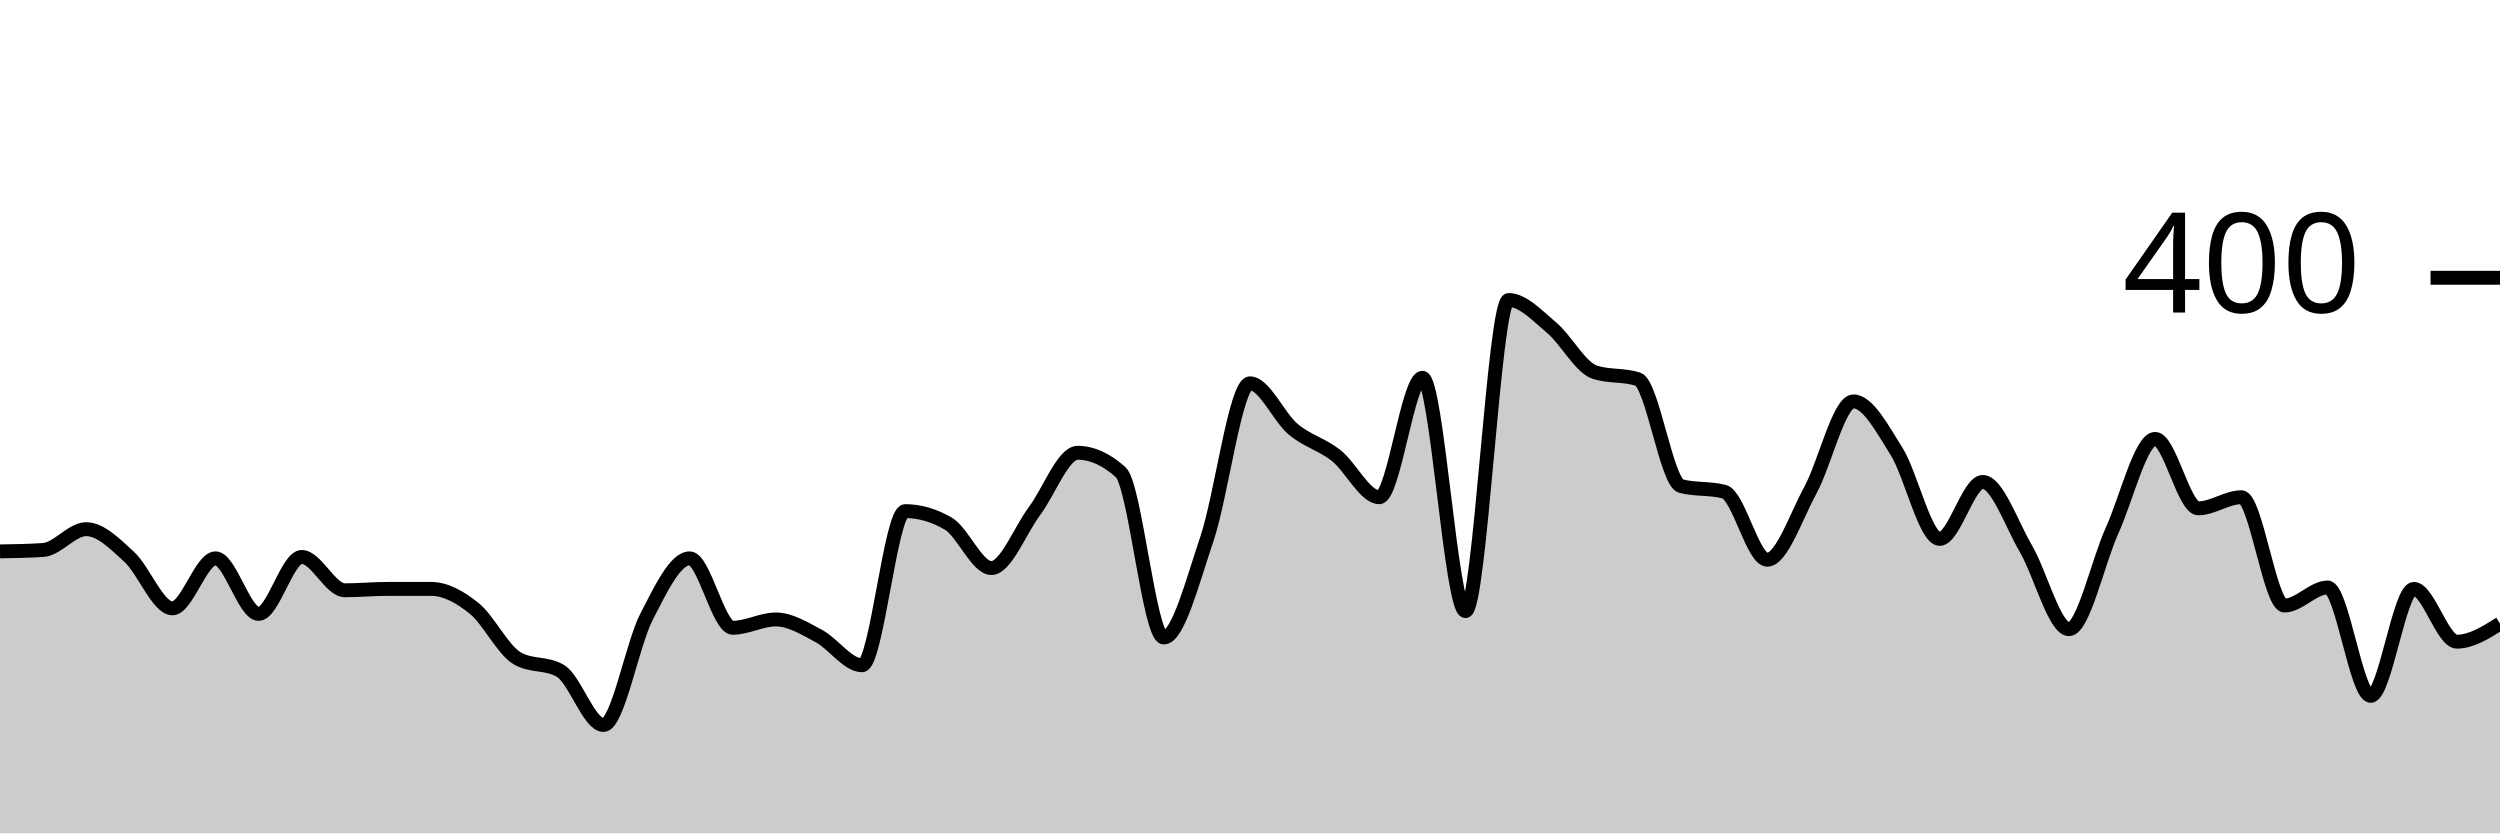
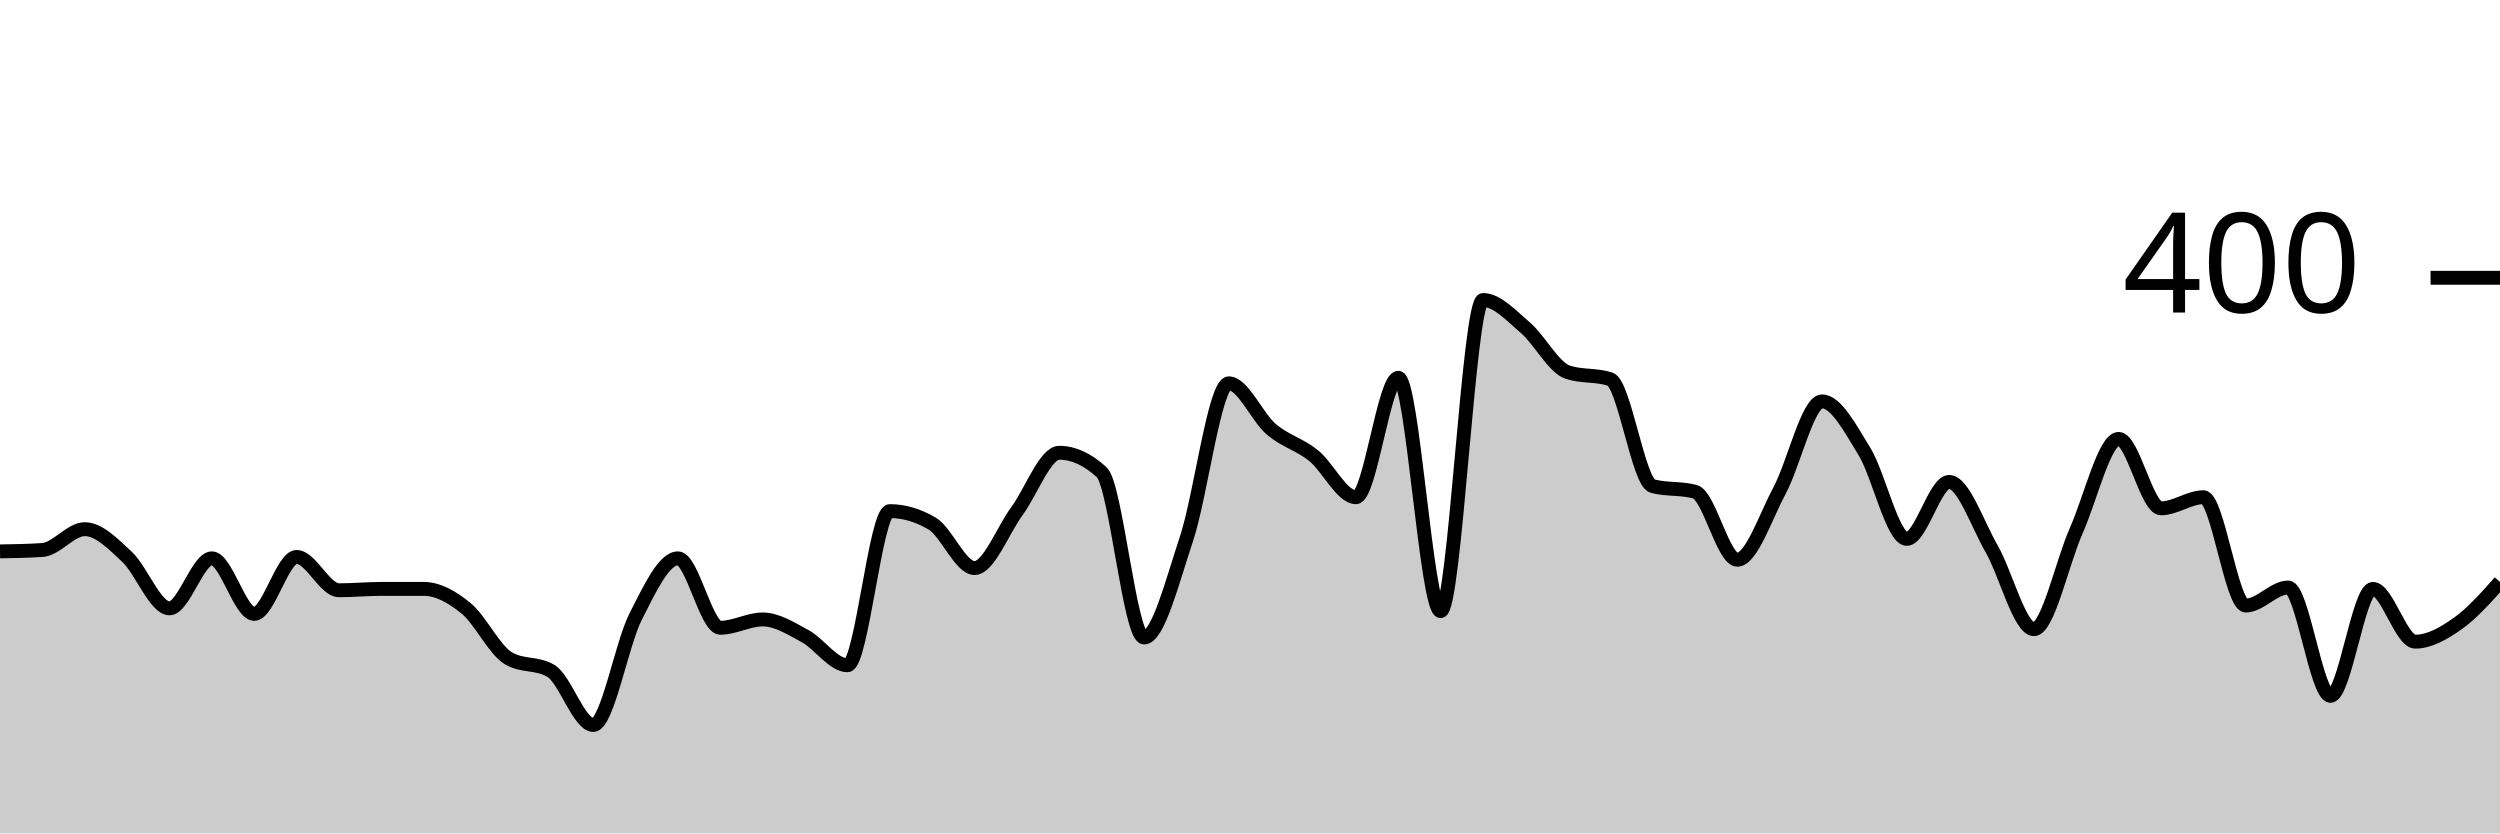
<svg xmlns="http://www.w3.org/2000/svg" viewBox="0 0 180 60">
  <g transform="translate(0,20)">
-     <path class="area" fill="rgba(0, 0, 0, 0.2)" d="M0,19.7C1.034,19.683,2.069,19.667,3.103,19.6C4.138,19.533,5.172,18.1,6.207,18.1C7.241,18.1,8.276,19.15,9.31,20.1C10.345,21.05,11.379,23.8,12.414,23.8C13.448,23.8,14.483,20.2,15.517,20.2C16.552,20.2,17.586,24.2,18.621,24.2C19.655,24.2,20.69,20.1,21.724,20.1C22.759,20.1,23.793,22.5,24.828,22.5C25.862,22.5,26.897,22.4,27.931,22.4C28.966,22.4,30,22.4,31.034,22.4C32.069,22.4,33.103,22.967,34.138,23.8C35.172,24.633,36.207,26.8,37.241,27.4C38.276,28,39.31,27.7,40.345,28.3C41.379,28.9,42.414,32.2,43.448,32.2C44.483,32.2,45.517,26.4,46.552,24.4C47.586,22.4,48.621,20.2,49.655,20.2C50.69,20.2,51.724,25.2,52.759,25.2C53.793,25.2,54.828,24.6,55.862,24.6C56.897,24.6,57.931,25.25,58.966,25.8C60,26.35,61.034,27.9,62.069,27.9C63.103,27.9,64.138,16.8,65.172,16.8C66.207,16.8,67.241,17.1,68.276,17.7C69.31,18.3,70.345,20.9,71.379,20.9C72.414,20.9,73.448,18.183,74.483,16.8C75.517,15.417,76.552,12.6,77.586,12.6C78.621,12.6,79.655,13.067,80.69,14C81.724,14.933,82.759,25.9,83.793,25.9C84.828,25.9,85.862,21.85,86.897,18.8C87.931,15.75,88.966,7.6,90,7.6C91.034,7.6,92.069,10.033,93.103,10.9C94.138,11.767,95.172,11.983,96.207,12.8C97.241,13.617,98.276,15.8,99.31,15.8C100.345,15.8,101.379,7.2,102.414,7.2C103.448,7.2,104.483,24,105.517,24C106.552,24,107.586,1.6,108.621,1.6C109.655,1.6,110.69,2.733,111.724,3.6C112.759,4.467,113.793,6.467,114.828,6.8C115.862,7.133,116.897,6.967,117.931,7.3C118.966,7.633,120,14.733,121.034,15C122.069,15.267,123.103,15.133,124.138,15.4C125.172,15.667,126.207,20.3,127.241,20.3C128.276,20.3,129.31,17.2,130.345,15.3C131.379,13.4,132.414,8.9,133.448,8.9C134.483,8.9,135.517,10.85,136.552,12.5C137.586,14.15,138.621,18.8,139.655,18.8C140.69,18.8,141.724,14.7,142.759,14.7C143.793,14.7,144.828,17.733,145.862,19.5C146.897,21.267,147.931,25.3,148.966,25.3C150,25.3,151.034,20.483,152.069,18.2C153.103,15.917,154.138,11.6,155.172,11.6C156.207,11.6,157.241,16.6,158.276,16.6C159.31,16.6,160.345,15.8,161.379,15.8C162.414,15.8,163.448,23.6,164.483,23.6C165.517,23.6,166.552,22.3,167.586,22.3C168.621,22.3,169.655,30.1,170.69,30.1C171.724,30.1,172.759,22.4,173.793,22.4C174.828,22.4,175.862,26.2,176.897,26.2C177.931,26.2,178.966,25.55,180,24.9L180,40C178.966,40,177.931,40,176.897,40C175.862,40,174.828,40,173.793,40C172.759,40,171.724,40,170.69,40C169.655,40,168.621,40,167.586,40C166.552,40,165.517,40,164.483,40C163.448,40,162.414,40,161.379,40C160.345,40,159.31,40,158.276,40C157.241,40,156.207,40,155.172,40C154.138,40,153.103,40,152.069,40C151.034,40,150,40,148.966,40C147.931,40,146.897,40,145.862,40C144.828,40,143.793,40,142.759,40C141.724,40,140.69,40,139.655,40C138.621,40,137.586,40,136.552,40C135.517,40,134.483,40,133.448,40C132.414,40,131.379,40,130.345,40C129.31,40,128.276,40,127.241,40C126.207,40,125.172,40,124.138,40C123.103,40,122.069,40,121.034,40C120,40,118.966,40,117.931,40C116.897,40,115.862,40,114.828,40C113.793,40,112.759,40,111.724,40C110.69,40,109.655,40,108.621,40C107.586,40,106.552,40,105.517,40C104.483,40,103.448,40,102.414,40C101.379,40,100.345,40,99.31,40C98.276,40,97.241,40,96.207,40C95.172,40,94.138,40,93.103,40C92.069,40,91.034,40,90,40C88.966,40,87.931,40,86.897,40C85.862,40,84.828,40,83.793,40C82.759,40,81.724,40,80.69,40C79.655,40,78.621,40,77.586,40C76.552,40,75.517,40,74.483,40C73.448,40,72.414,40,71.379,40C70.345,40,69.31,40,68.276,40C67.241,40,66.207,40,65.172,40C64.138,40,63.103,40,62.069,40C61.034,40,60,40,58.966,40C57.931,40,56.897,40,55.862,40C54.828,40,53.793,40,52.759,40C51.724,40,50.69,40,49.655,40C48.621,40,47.586,40,46.552,40C45.517,40,44.483,40,43.448,40C42.414,40,41.379,40,40.345,40C39.31,40,38.276,40,37.241,40C36.207,40,35.172,40,34.138,40C33.103,40,32.069,40,31.034,40C30,40,28.966,40,27.931,40C26.897,40,25.862,40,24.828,40C23.793,40,22.759,40,21.724,40C20.69,40,19.655,40,18.621,40C17.586,40,16.552,40,15.517,40C14.483,40,13.448,40,12.414,40C11.379,40,10.345,40,9.31,40C8.276,40,7.241,40,6.207,40C5.172,40,4.138,40,3.103,40C2.069,40,1.034,40,0,40Z" />
-     <path class="line" stroke="black" fill="none" d="M0,19.7C1.034,19.683,2.069,19.667,3.103,19.6C4.138,19.533,5.172,18.1,6.207,18.1C7.241,18.1,8.276,19.15,9.31,20.1C10.345,21.05,11.379,23.8,12.414,23.8C13.448,23.8,14.483,20.2,15.517,20.2C16.552,20.2,17.586,24.2,18.621,24.2C19.655,24.2,20.69,20.1,21.724,20.1C22.759,20.1,23.793,22.5,24.828,22.5C25.862,22.5,26.897,22.4,27.931,22.4C28.966,22.4,30,22.4,31.034,22.4C32.069,22.4,33.103,22.967,34.138,23.8C35.172,24.633,36.207,26.8,37.241,27.4C38.276,28,39.31,27.7,40.345,28.3C41.379,28.9,42.414,32.2,43.448,32.2C44.483,32.2,45.517,26.4,46.552,24.4C47.586,22.4,48.621,20.2,49.655,20.2C50.69,20.2,51.724,25.2,52.759,25.2C53.793,25.2,54.828,24.6,55.862,24.6C56.897,24.6,57.931,25.25,58.966,25.8C60,26.35,61.034,27.9,62.069,27.9C63.103,27.9,64.138,16.8,65.172,16.8C66.207,16.8,67.241,17.1,68.276,17.7C69.31,18.3,70.345,20.9,71.379,20.9C72.414,20.9,73.448,18.183,74.483,16.8C75.517,15.417,76.552,12.6,77.586,12.6C78.621,12.6,79.655,13.067,80.69,14C81.724,14.933,82.759,25.9,83.793,25.9C84.828,25.9,85.862,21.85,86.897,18.8C87.931,15.75,88.966,7.6,90,7.6C91.034,7.6,92.069,10.033,93.103,10.9C94.138,11.767,95.172,11.983,96.207,12.8C97.241,13.617,98.276,15.8,99.31,15.8C100.345,15.8,101.379,7.2,102.414,7.2C103.448,7.2,104.483,24,105.517,24C106.552,24,107.586,1.6,108.621,1.6C109.655,1.6,110.69,2.733,111.724,3.6C112.759,4.467,113.793,6.467,114.828,6.8C115.862,7.133,116.897,6.967,117.931,7.3C118.966,7.633,120,14.733,121.034,15C122.069,15.267,123.103,15.133,124.138,15.4C125.172,15.667,126.207,20.3,127.241,20.3C128.276,20.3,129.31,17.2,130.345,15.3C131.379,13.4,132.414,8.9,133.448,8.9C134.483,8.9,135.517,10.85,136.552,12.5C137.586,14.15,138.621,18.8,139.655,18.8C140.69,18.8,141.724,14.7,142.759,14.7C143.793,14.7,144.828,17.733,145.862,19.5C146.897,21.267,147.931,25.3,148.966,25.3C150,25.3,151.034,20.483,152.069,18.2C153.103,15.917,154.138,11.6,155.172,11.6C156.207,11.6,157.241,16.6,158.276,16.6C159.31,16.6,160.345,15.8,161.379,15.8C162.414,15.8,163.448,23.6,164.483,23.6C165.517,23.6,166.552,22.3,167.586,22.3C168.621,22.3,169.655,30.1,170.69,30.1C171.724,30.1,172.759,22.4,173.793,22.4C174.828,22.4,175.862,26.2,176.897,26.2C177.931,26.2,178.966,25.55,180,24.9" />
+     <path class="area" fill="rgba(0, 0, 0, 0.2)" d="M0,19.7C1.017,19.683,2.034,19.667,3.051,19.6C4.068,19.533,5.085,18.1,6.102,18.1C7.119,18.1,8.136,19.15,9.153,20.1C10.169,21.05,11.186,23.8,12.203,23.8C13.22,23.8,14.237,20.2,15.254,20.2C16.271,20.2,17.288,24.2,18.305,24.2C19.322,24.2,20.339,20.1,21.356,20.1C22.373,20.1,23.39,22.5,24.407,22.5C25.424,22.5,26.441,22.4,27.458,22.4C28.475,22.4,29.492,22.4,30.508,22.4C31.525,22.4,32.542,22.967,33.559,23.8C34.576,24.633,35.593,26.8,36.61,27.4C37.627,28,38.644,27.7,39.661,28.3C40.678,28.9,41.695,32.2,42.712,32.2C43.729,32.2,44.746,26.4,45.763,24.4C46.78,22.4,47.797,20.2,48.814,20.2C49.831,20.2,50.847,25.2,51.864,25.2C52.881,25.2,53.898,24.6,54.915,24.6C55.932,24.6,56.949,25.25,57.966,25.8C58.983,26.35,60,27.9,61.017,27.9C62.034,27.9,63.051,16.8,64.068,16.8C65.085,16.8,66.102,17.1,67.119,17.7C68.136,18.3,69.153,20.9,70.169,20.9C71.186,20.9,72.203,18.183,73.22,16.8C74.237,15.417,75.254,12.6,76.271,12.6C77.288,12.6,78.305,13.067,79.322,14C80.339,14.933,81.356,25.9,82.373,25.9C83.39,25.9,84.407,21.85,85.424,18.8C86.441,15.75,87.458,7.6,88.475,7.6C89.492,7.6,90.508,10.033,91.525,10.9C92.542,11.767,93.559,11.983,94.576,12.8C95.593,13.617,96.61,15.8,97.627,15.8C98.644,15.8,99.661,7.2,100.678,7.2C101.695,7.2,102.712,24,103.729,24C104.746,24,105.763,1.6,106.78,1.6C107.797,1.6,108.814,2.733,109.831,3.6C110.847,4.467,111.864,6.467,112.881,6.8C113.898,7.133,114.915,6.967,115.932,7.3C116.949,7.633,117.966,14.733,118.983,15C120,15.267,121.017,15.133,122.034,15.4C123.051,15.667,124.068,20.3,125.085,20.3C126.102,20.3,127.119,17.2,128.136,15.3C129.153,13.4,130.169,8.9,131.186,8.9C132.203,8.9,133.22,10.85,134.237,12.5C135.254,14.15,136.271,18.8,137.288,18.8C138.305,18.8,139.322,14.7,140.339,14.7C141.356,14.7,142.373,17.733,143.39,19.5C144.407,21.267,145.424,25.3,146.441,25.3C147.458,25.3,148.475,20.483,149.492,18.2C150.508,15.917,151.525,11.6,152.542,11.6C153.559,11.6,154.576,16.6,155.593,16.6C156.61,16.6,157.627,15.8,158.644,15.8C159.661,15.8,160.678,23.6,161.695,23.6C162.712,23.6,163.729,22.3,164.746,22.3C165.763,22.3,166.78,30.1,167.797,30.1C168.814,30.1,169.831,22.4,170.847,22.4C171.864,22.4,172.881,26.2,173.898,26.2C174.915,26.2,175.932,25.617,176.949,24.9C177.966,24.183,178.983,23.042,180,21.9L180,40C178.983,40,177.966,40,176.949,40C175.932,40,174.915,40,173.898,40C172.881,40,171.864,40,170.847,40C169.831,40,168.814,40,167.797,40C166.78,40,165.763,40,164.746,40C163.729,40,162.712,40,161.695,40C160.678,40,159.661,40,158.644,40C157.627,40,156.61,40,155.593,40C154.576,40,153.559,40,152.542,40C151.525,40,150.508,40,149.492,40C148.475,40,147.458,40,146.441,40C145.424,40,144.407,40,143.39,40C142.373,40,141.356,40,140.339,40C139.322,40,138.305,40,137.288,40C136.271,40,135.254,40,134.237,40C133.22,40,132.203,40,131.186,40C130.169,40,129.153,40,128.136,40C127.119,40,126.102,40,125.085,40C124.068,40,123.051,40,122.034,40C121.017,40,120,40,118.983,40C117.966,40,116.949,40,115.932,40C114.915,40,113.898,40,112.881,40C111.864,40,110.847,40,109.831,40C108.814,40,107.797,40,106.78,40C105.763,40,104.746,40,103.729,40C102.712,40,101.695,40,100.678,40C99.661,40,98.644,40,97.627,40C96.61,40,95.593,40,94.576,40C93.559,40,92.542,40,91.525,40C90.508,40,89.492,40,88.475,40C87.458,40,86.441,40,85.424,40C84.407,40,83.39,40,82.373,40C81.356,40,80.339,40,79.322,40C78.305,40,77.288,40,76.271,40C75.254,40,74.237,40,73.22,40C72.203,40,71.186,40,70.169,40C69.153,40,68.136,40,67.119,40C66.102,40,65.085,40,64.068,40C63.051,40,62.034,40,61.017,40C60,40,58.983,40,57.966,40C56.949,40,55.932,40,54.915,40C53.898,40,52.881,40,51.864,40C50.847,40,49.831,40,48.814,40C47.797,40,46.78,40,45.763,40C44.746,40,43.729,40,42.712,40C41.695,40,40.678,40,39.661,40C38.644,40,37.627,40,36.61,40C35.593,40,34.576,40,33.559,40C32.542,40,31.525,40,30.508,40C29.492,40,28.475,40,27.458,40C26.441,40,25.424,40,24.407,40C23.39,40,22.373,40,21.356,40C20.339,40,19.322,40,18.305,40C17.288,40,16.271,40,15.254,40C14.237,40,13.22,40,12.203,40C11.186,40,10.169,40,9.153,40C8.136,40,7.119,40,6.102,40C5.085,40,4.068,40,3.051,40C2.034,40,1.017,40,0,40Z" />
+     <path class="line" stroke="black" fill="none" d="M0,19.7C1.017,19.683,2.034,19.667,3.051,19.6C4.068,19.533,5.085,18.1,6.102,18.1C7.119,18.1,8.136,19.15,9.153,20.1C10.169,21.05,11.186,23.8,12.203,23.8C13.22,23.8,14.237,20.2,15.254,20.2C16.271,20.2,17.288,24.2,18.305,24.2C19.322,24.2,20.339,20.1,21.356,20.1C22.373,20.1,23.39,22.5,24.407,22.5C25.424,22.5,26.441,22.4,27.458,22.4C28.475,22.4,29.492,22.4,30.508,22.4C31.525,22.4,32.542,22.967,33.559,23.8C34.576,24.633,35.593,26.8,36.61,27.4C37.627,28,38.644,27.7,39.661,28.3C40.678,28.9,41.695,32.2,42.712,32.2C43.729,32.2,44.746,26.4,45.763,24.4C46.78,22.4,47.797,20.2,48.814,20.2C49.831,20.2,50.847,25.2,51.864,25.2C52.881,25.2,53.898,24.6,54.915,24.6C55.932,24.6,56.949,25.25,57.966,25.8C58.983,26.35,60,27.9,61.017,27.9C62.034,27.9,63.051,16.8,64.068,16.8C65.085,16.8,66.102,17.1,67.119,17.7C68.136,18.3,69.153,20.9,70.169,20.9C71.186,20.9,72.203,18.183,73.22,16.8C74.237,15.417,75.254,12.6,76.271,12.6C77.288,12.6,78.305,13.067,79.322,14C80.339,14.933,81.356,25.9,82.373,25.9C83.39,25.9,84.407,21.85,85.424,18.8C86.441,15.75,87.458,7.6,88.475,7.6C89.492,7.6,90.508,10.033,91.525,10.9C92.542,11.767,93.559,11.983,94.576,12.8C95.593,13.617,96.61,15.8,97.627,15.8C98.644,15.8,99.661,7.2,100.678,7.2C101.695,7.2,102.712,24,103.729,24C104.746,24,105.763,1.6,106.78,1.6C107.797,1.6,108.814,2.733,109.831,3.6C110.847,4.467,111.864,6.467,112.881,6.8C113.898,7.133,114.915,6.967,115.932,7.3C116.949,7.633,117.966,14.733,118.983,15C120,15.267,121.017,15.133,122.034,15.4C123.051,15.667,124.068,20.3,125.085,20.3C126.102,20.3,127.119,17.2,128.136,15.3C129.153,13.4,130.169,8.9,131.186,8.9C132.203,8.9,133.22,10.85,134.237,12.5C135.254,14.15,136.271,18.8,137.288,18.8C138.305,18.8,139.322,14.7,140.339,14.7C141.356,14.7,142.373,17.733,143.39,19.5C144.407,21.267,145.424,25.3,146.441,25.3C147.458,25.3,148.475,20.483,149.492,18.2C150.508,15.917,151.525,11.6,152.542,11.6C153.559,11.6,154.576,16.6,155.593,16.6C156.61,16.6,157.627,15.8,158.644,15.8C159.661,15.8,160.678,23.6,161.695,23.6C162.712,23.6,163.729,22.3,164.746,22.3C165.763,22.3,166.78,30.1,167.797,30.1C168.814,30.1,169.831,22.4,170.847,22.4C171.864,22.4,172.881,26.2,173.898,26.2C174.915,26.2,175.932,25.617,176.949,24.9C177.966,24.183,178.983,23.042,180,21.9" />
    <path class="axis-ceiling" stroke-width="1" stroke="black" fill="none" d="M175,0L180,0" />
    <text class="axis-ceiling-label" font-family="sans-serif" text-anchor="end" font-size="10px" x="170" y="2.5">400</text>
  </g>
</svg>
